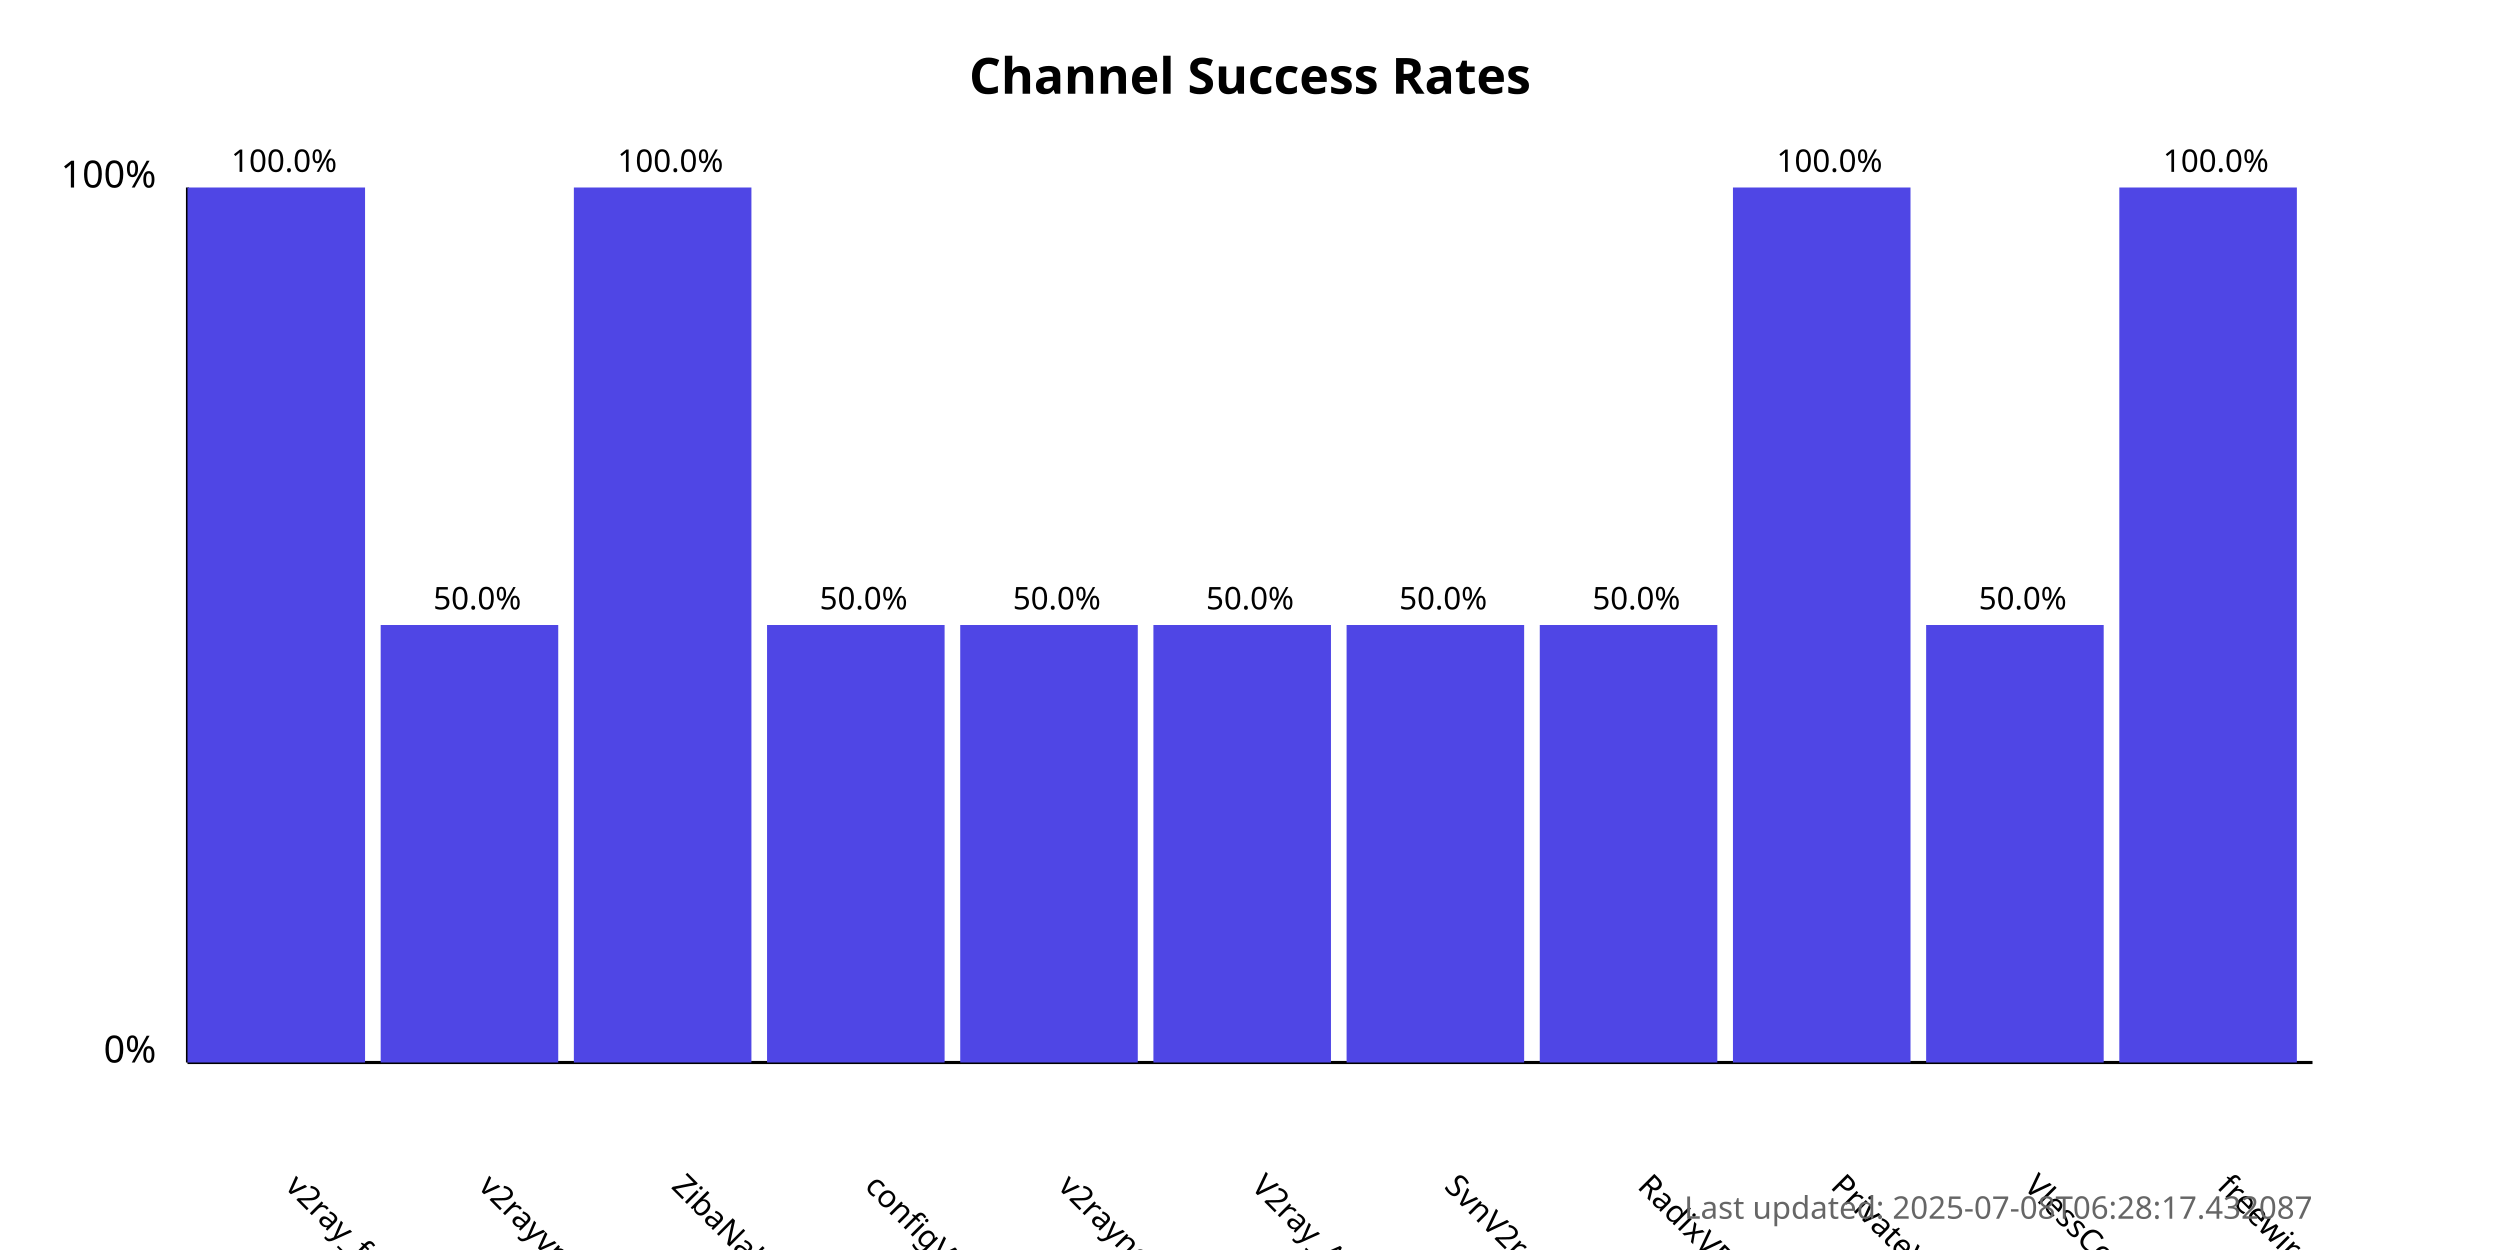
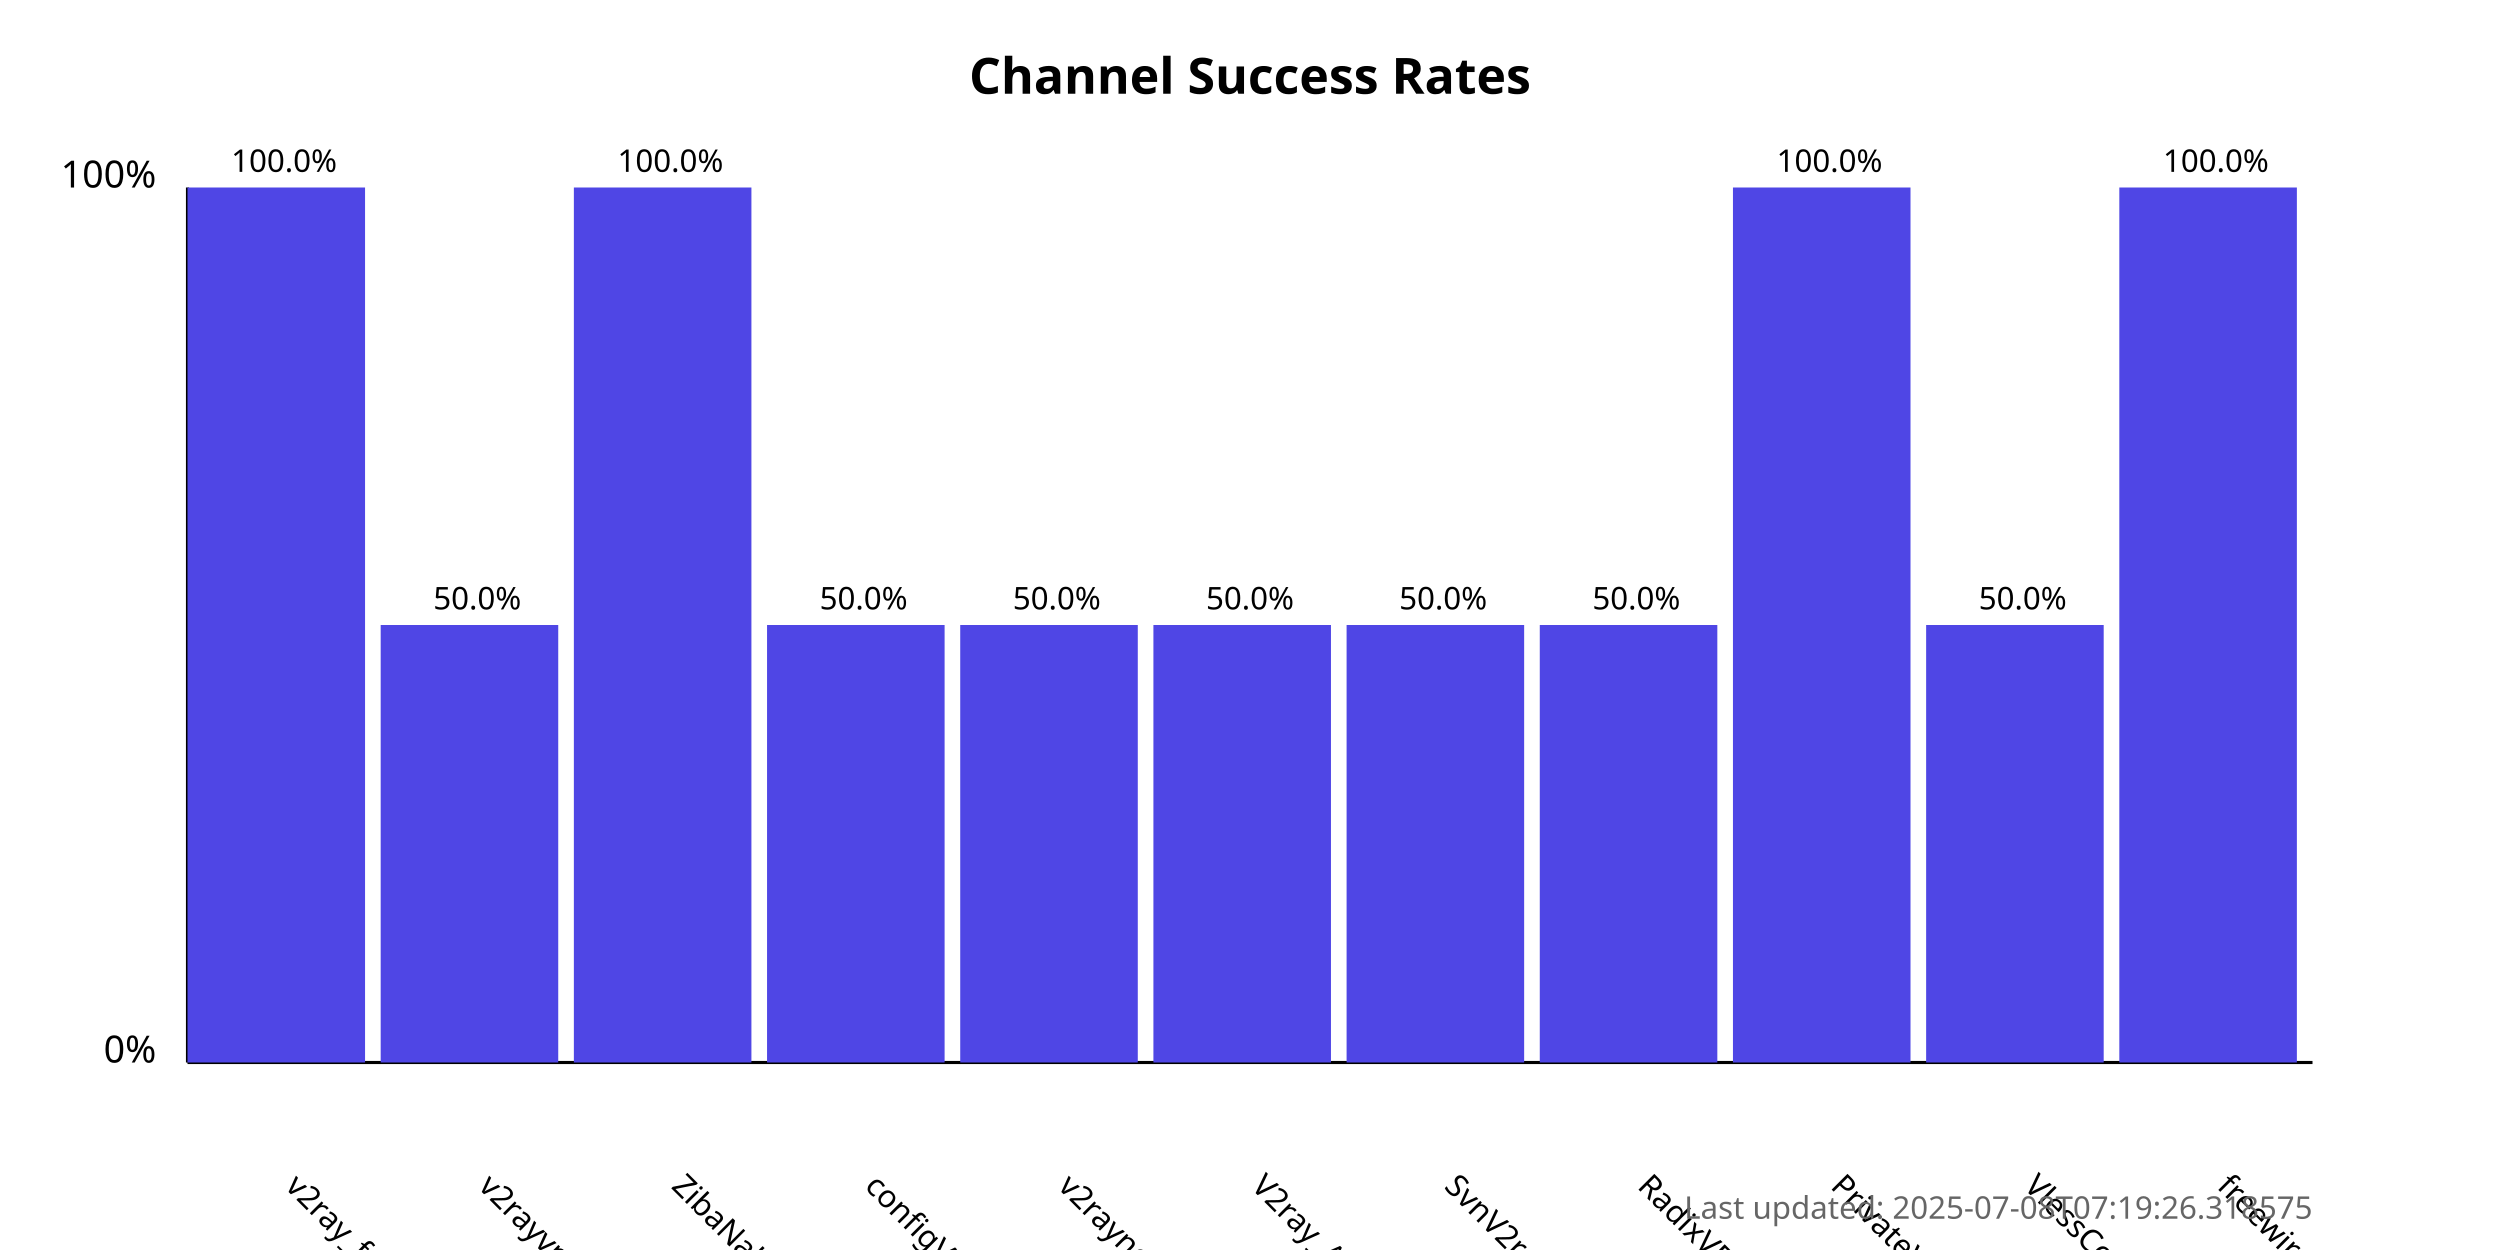
<svg xmlns="http://www.w3.org/2000/svg" width="800" height="400">
  <style>
            .chart-title { font: bold 16px sans-serif; }
            .axis-label { font: 12px sans-serif; }
            .tick-label { font: 10px sans-serif; }
            .bar { fill: #4f46e5; }
            .bar:hover { fill: #6366f1; }
            .timestamp { font: 10px sans-serif; fill: #666; }
        </style>
  <text x="400.0" y="30" text-anchor="middle" class="chart-title">
            Channel Success Rates
        </text>
  <line x1="60" y1="340" x2="60" y2="60" stroke="black" stroke-width="1" />
  <line x1="60" y1="340" x2="740" y2="340" stroke="black" stroke-width="1" />
  <text x="50" y="340" text-anchor="end" class="axis-label">0%</text>
  <text x="50" y="60" text-anchor="end" class="axis-label">100%</text>
  <g>
    <rect x="60" y="60.0" width="56.818" height="280.0" class="bar" />
    <text x="90.909" y="380" transform="rotate(45, 90.90909, 380)" text-anchor="start" class="tick-label">
                v2ray_free_conf
            </text>
    <text x="90.909" y="55.0" text-anchor="middle" class="tick-label">
                100.0%
            </text>
  </g>
  <g>
    <rect x="121.818" y="200.0" width="56.818" height="140.0" class="bar" />
    <text x="152.727" y="380" transform="rotate(45, 152.7273, 380)" text-anchor="start" class="tick-label">
                v2rayvpno
            </text>
    <text x="152.727" y="195.0" text-anchor="middle" class="tick-label">
                50.0%
            </text>
  </g>
  <g>
    <rect x="183.636" y="60.0" width="56.818" height="280.0" class="bar" />
    <text x="214.545" y="380" transform="rotate(45, 214.5455, 380)" text-anchor="start" class="tick-label">
                ZibaNabz
            </text>
    <text x="214.545" y="55.0" text-anchor="middle" class="tick-label">
                100.0%
            </text>
  </g>
  <g>
    <rect x="245.455" y="200.0" width="56.818" height="140.0" class="bar" />
    <text x="276.364" y="380" transform="rotate(45, 276.3636, 380)" text-anchor="start" class="tick-label">
                configV2rayForFree
            </text>
    <text x="276.364" y="195.0" text-anchor="middle" class="tick-label">
                50.0%
            </text>
  </g>
  <g>
    <rect x="307.273" y="200.0" width="56.818" height="140.0" class="bar" />
    <text x="338.182" y="380" transform="rotate(45, 338.1818, 380)" text-anchor="start" class="tick-label">
                v2rayngvpn
            </text>
    <text x="338.182" y="195.0" text-anchor="middle" class="tick-label">
                50.0%
            </text>
  </g>
  <g>
    <rect x="369.091" y="200.0" width="56.818" height="140.0" class="bar" />
    <text x="400.0" y="380" transform="rotate(45, 400.0, 380)" text-anchor="start" class="tick-label">
                V2ray_Alpha
            </text>
    <text x="400.0" y="195.0" text-anchor="middle" class="tick-label">
                50.0%
            </text>
  </g>
  <g>
    <rect x="430.909" y="200.0" width="56.818" height="140.0" class="bar" />
    <text x="461.818" y="380" transform="rotate(45, 461.8182, 380)" text-anchor="start" class="tick-label">
                SvnV2ray
            </text>
    <text x="461.818" y="195.0" text-anchor="middle" class="tick-label">
                50.0%
            </text>
  </g>
  <g>
    <rect x="492.727" y="200.0" width="56.818" height="140.0" class="bar" />
    <text x="523.636" y="380" transform="rotate(45, 523.6364, 380)" text-anchor="start" class="tick-label">
                RadixVPN
            </text>
    <text x="523.636" y="195.0" text-anchor="middle" class="tick-label">
                50.0%
            </text>
  </g>
  <g>
    <rect x="554.545" y="60.0" width="56.818" height="280.0" class="bar" />
    <text x="585.455" y="380" transform="rotate(45, 585.4545, 380)" text-anchor="start" class="tick-label">
                PrivateVPNs
            </text>
    <text x="585.455" y="55.0" text-anchor="middle" class="tick-label">
                100.0%
            </text>
  </g>
  <g>
    <rect x="616.364" y="200.0" width="56.818" height="140.0" class="bar" />
    <text x="647.273" y="380" transform="rotate(45, 647.2727, 380)" text-anchor="start" class="tick-label">
                VlessConfig
            </text>
    <text x="647.273" y="195.0" text-anchor="middle" class="tick-label">
                50.0%
            </text>
  </g>
  <g>
    <rect x="678.182" y="60.0" width="56.818" height="280.0" class="bar" />
    <text x="709.091" y="380" transform="rotate(45, 709.0909, 380)" text-anchor="start" class="tick-label">
                freewireguard
            </text>
    <text x="709.091" y="55.0" text-anchor="middle" class="tick-label">
                100.0%
            </text>
  </g>
  <text x="740" y="390" text-anchor="end" class="timestamp">
-             Last updated: 2025-07-08T06:28:17.432087
+             Last updated: 2025-07-08T07:19:26.318575
        </text>
</svg>
